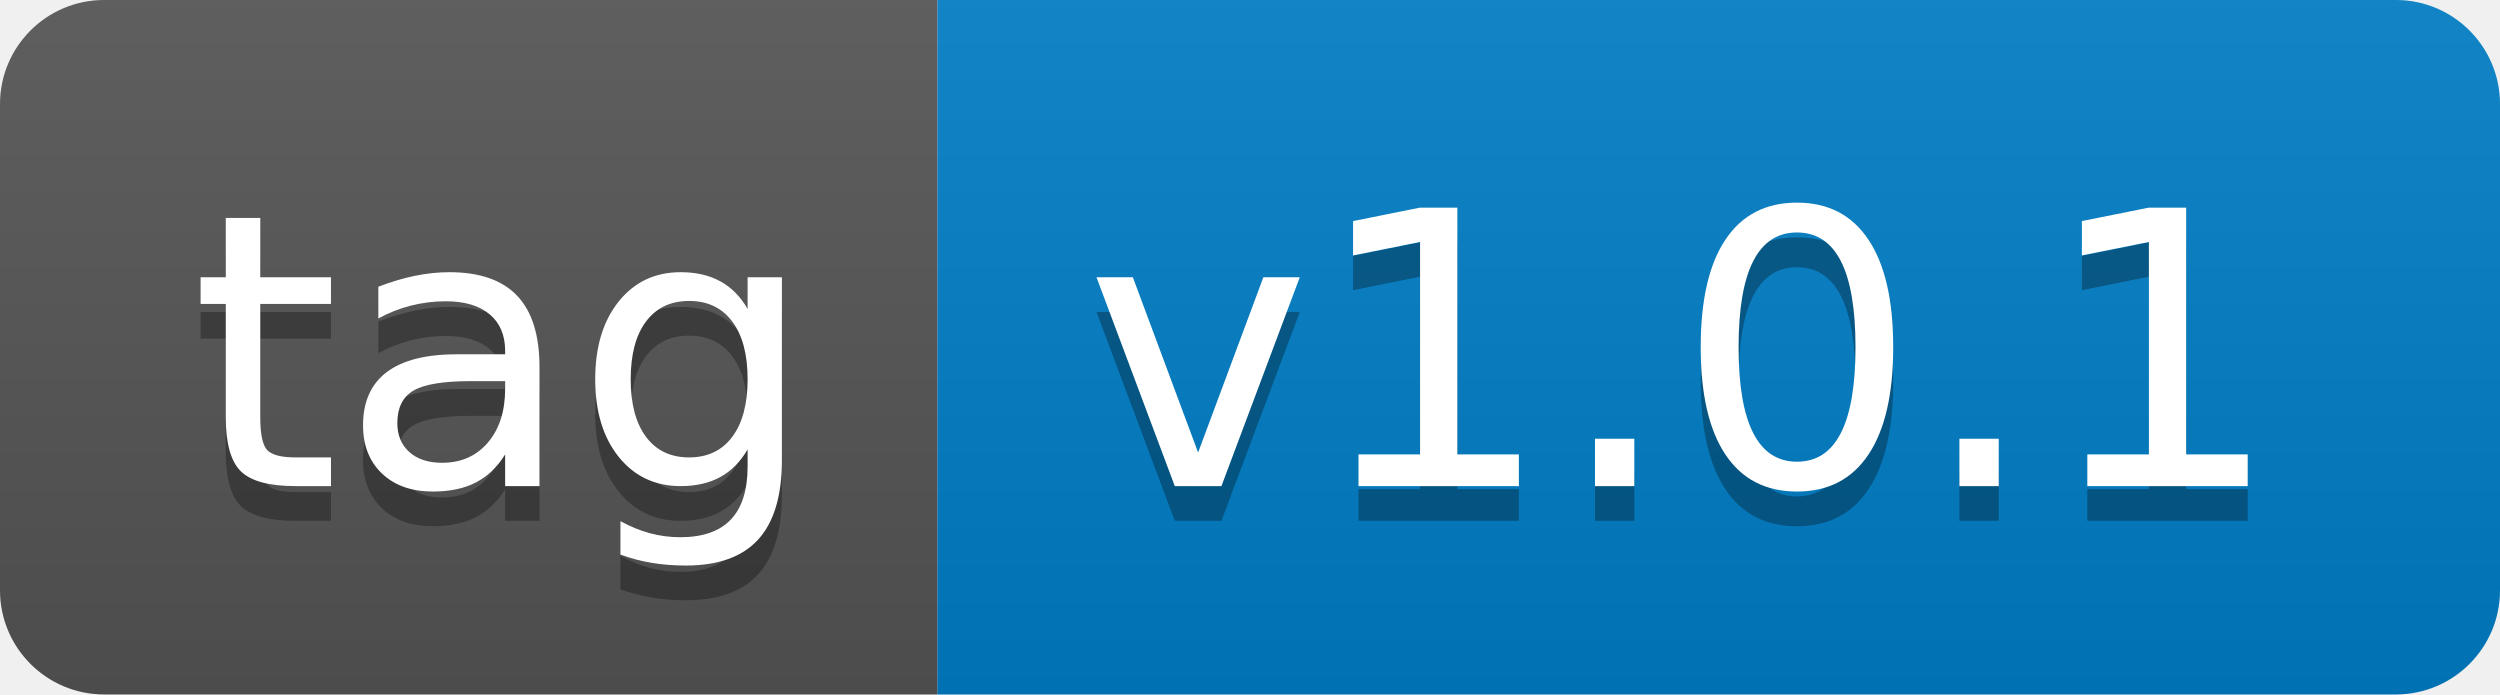
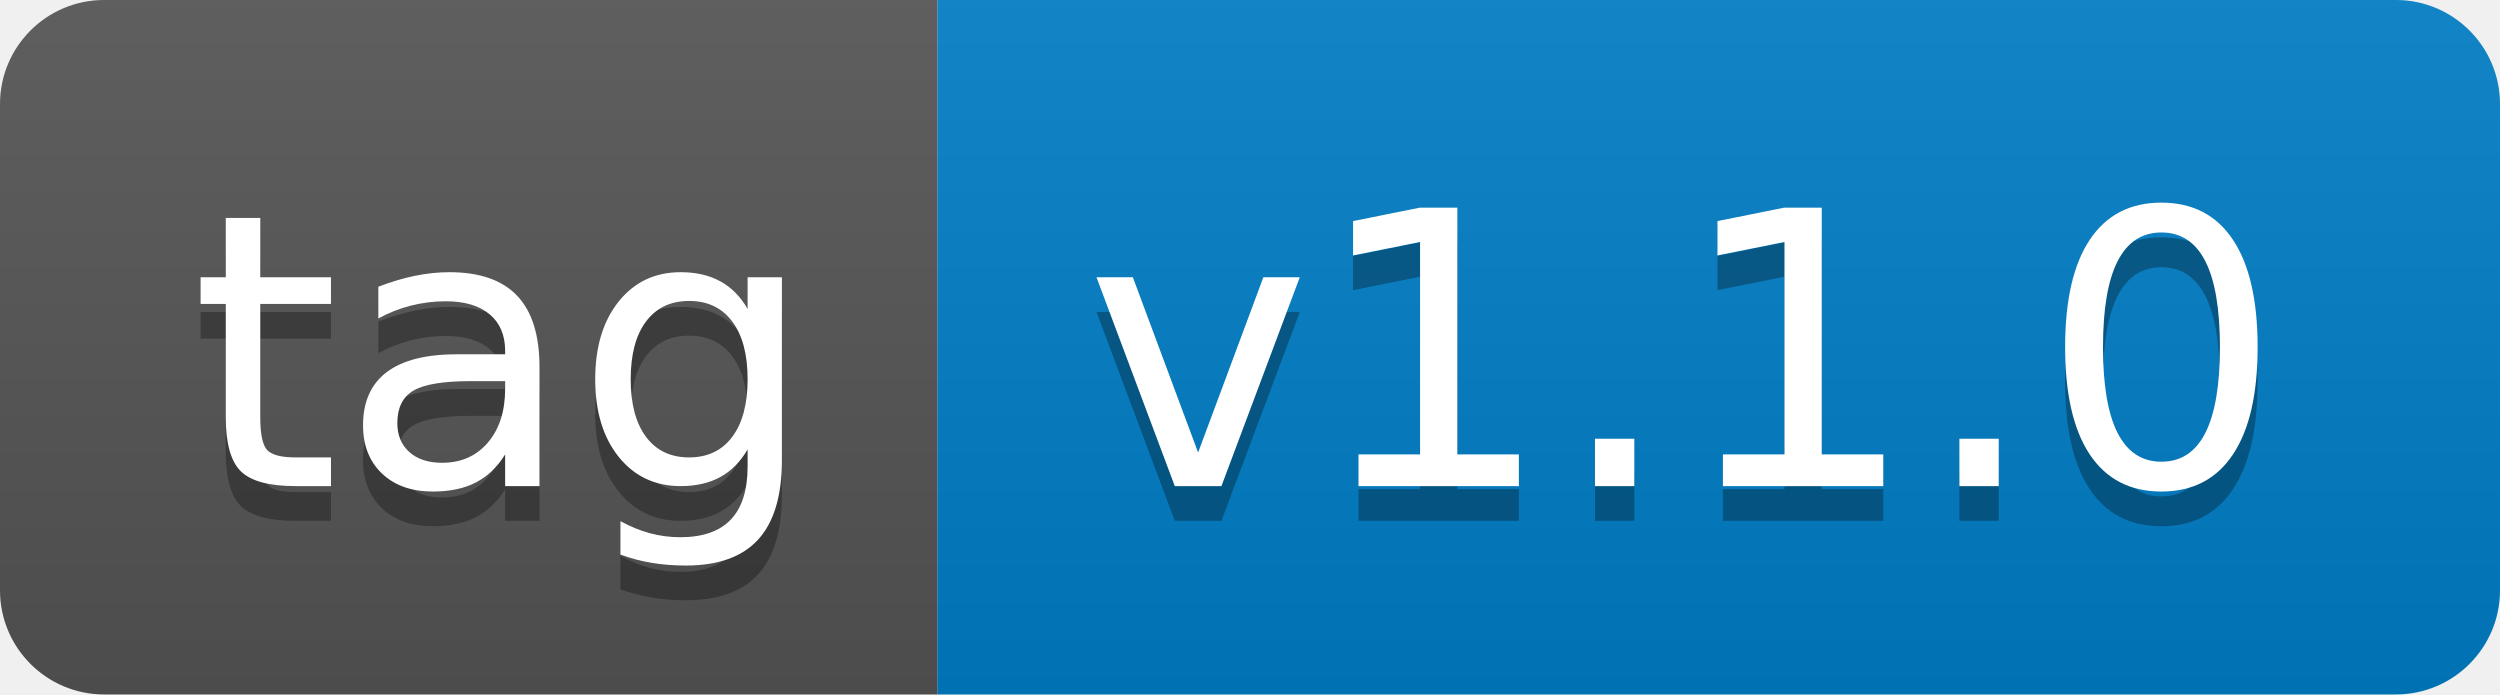
- <svg xmlns="http://www.w3.org/2000/svg" width="72" height="20" role="img" aria-label="tag: v1.0.1">
+ <svg xmlns="http://www.w3.org/2000/svg" width="72" height="20" role="img" aria-label="tag: v1.1.0">
  <linearGradient id="s" x2="0" y2="100%">
    <stop offset="0" stop-color="#bbb" stop-opacity=".1" />
    <stop offset="1" stop-opacity=".1" />
  </linearGradient>
  <clipPath id="r">
    <rect width="72" height="20" rx="3" fill="#fff" />
  </clipPath>
  <g clip-path="url(#r)">
    <rect width="27" height="20" fill="#555" />
    <rect x="27" width="45" height="20" fill="#007ec6" />
    <rect width="72" height="20" fill="url(#s)" />
  </g>
  <g fill="#fff" text-anchor="middle" font-family="Verdana,Geneva,DejaVu Sans,sans-serif" text-rendering="geometricPrecision" font-size="110">
    <text aria-hidden="true" x="145" y="150" fill="#010101" fill-opacity=".3" transform="scale(.1)" textLength="170">tag</text>
    <text x="145" y="140" transform="scale(.1)" fill="#fff" textLength="170">tag</text>
-     <text aria-hidden="true" x="485" y="150" fill="#010101" fill-opacity=".3" transform="scale(.1)" textLength="350">v1.0.1</text>
-     <text x="485" y="140" transform="scale(.1)" fill="#fff" textLength="350">v1.0.1</text>
+     <text aria-hidden="true" x="485" y="150" fill="#010101" fill-opacity=".3" transform="scale(.1)" textLength="350">v1.1.0</text>
+     <text x="485" y="140" transform="scale(.1)" fill="#fff" textLength="350">v1.1.0</text>
  </g>
</svg>
